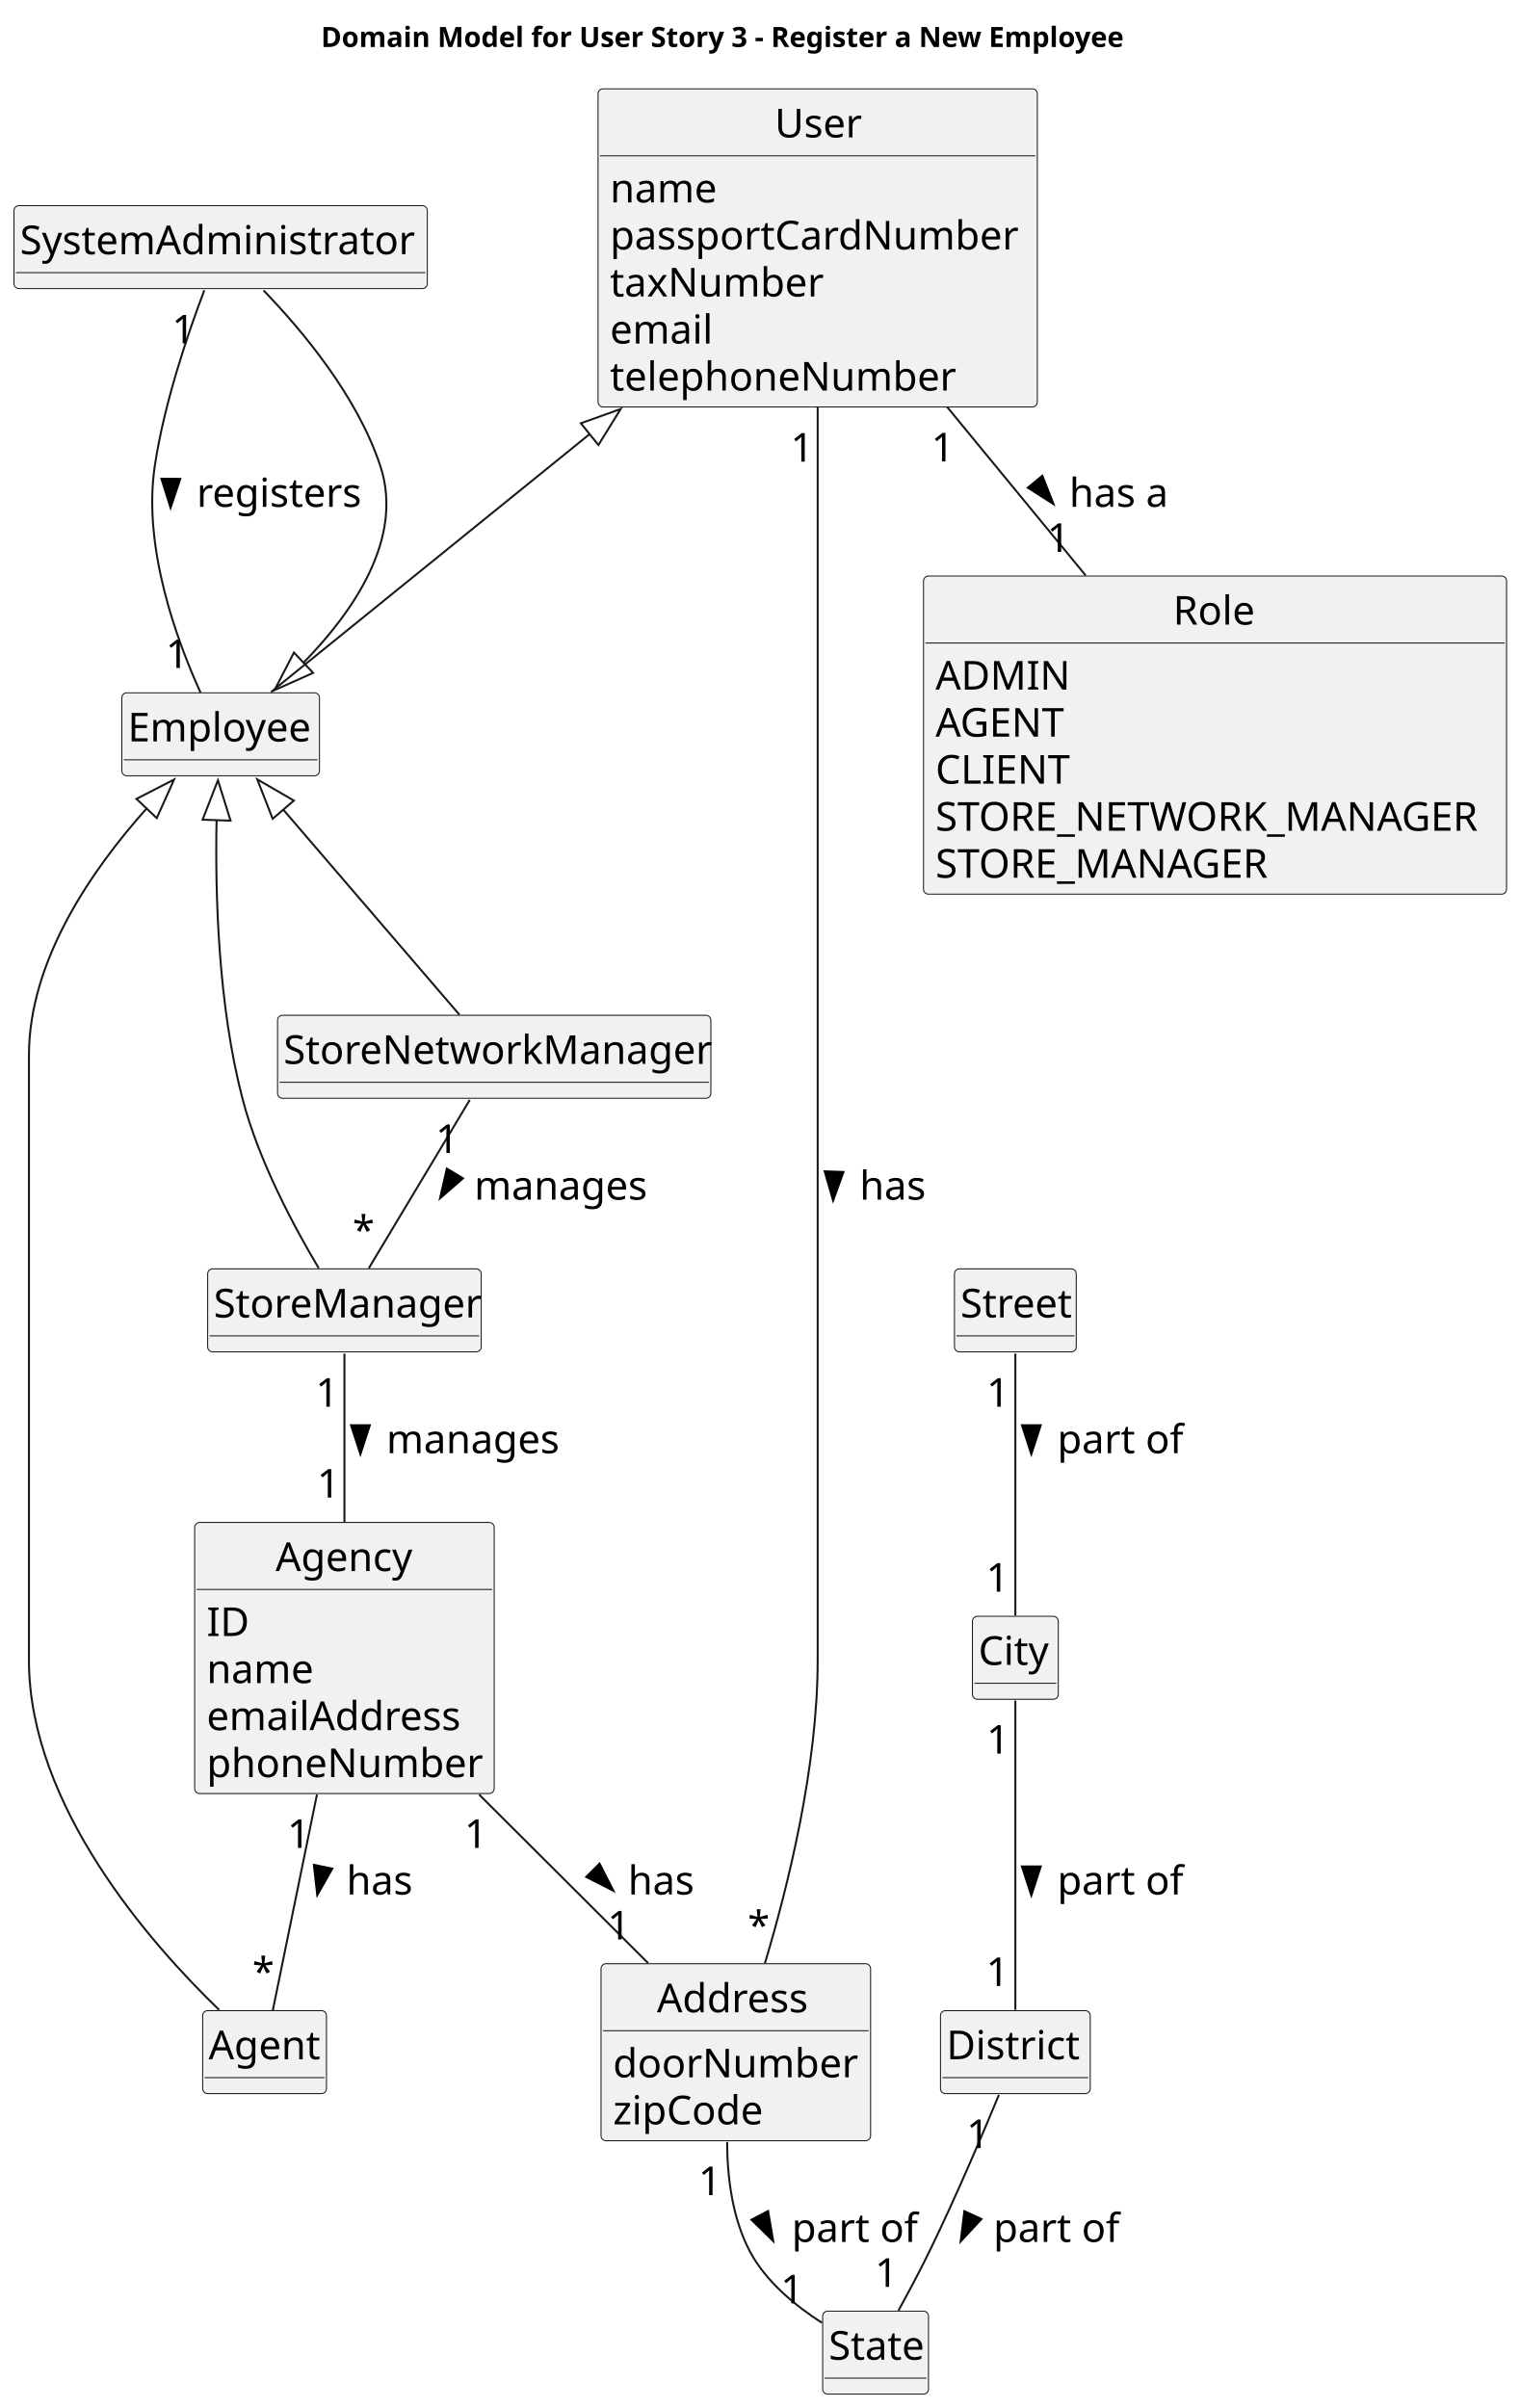
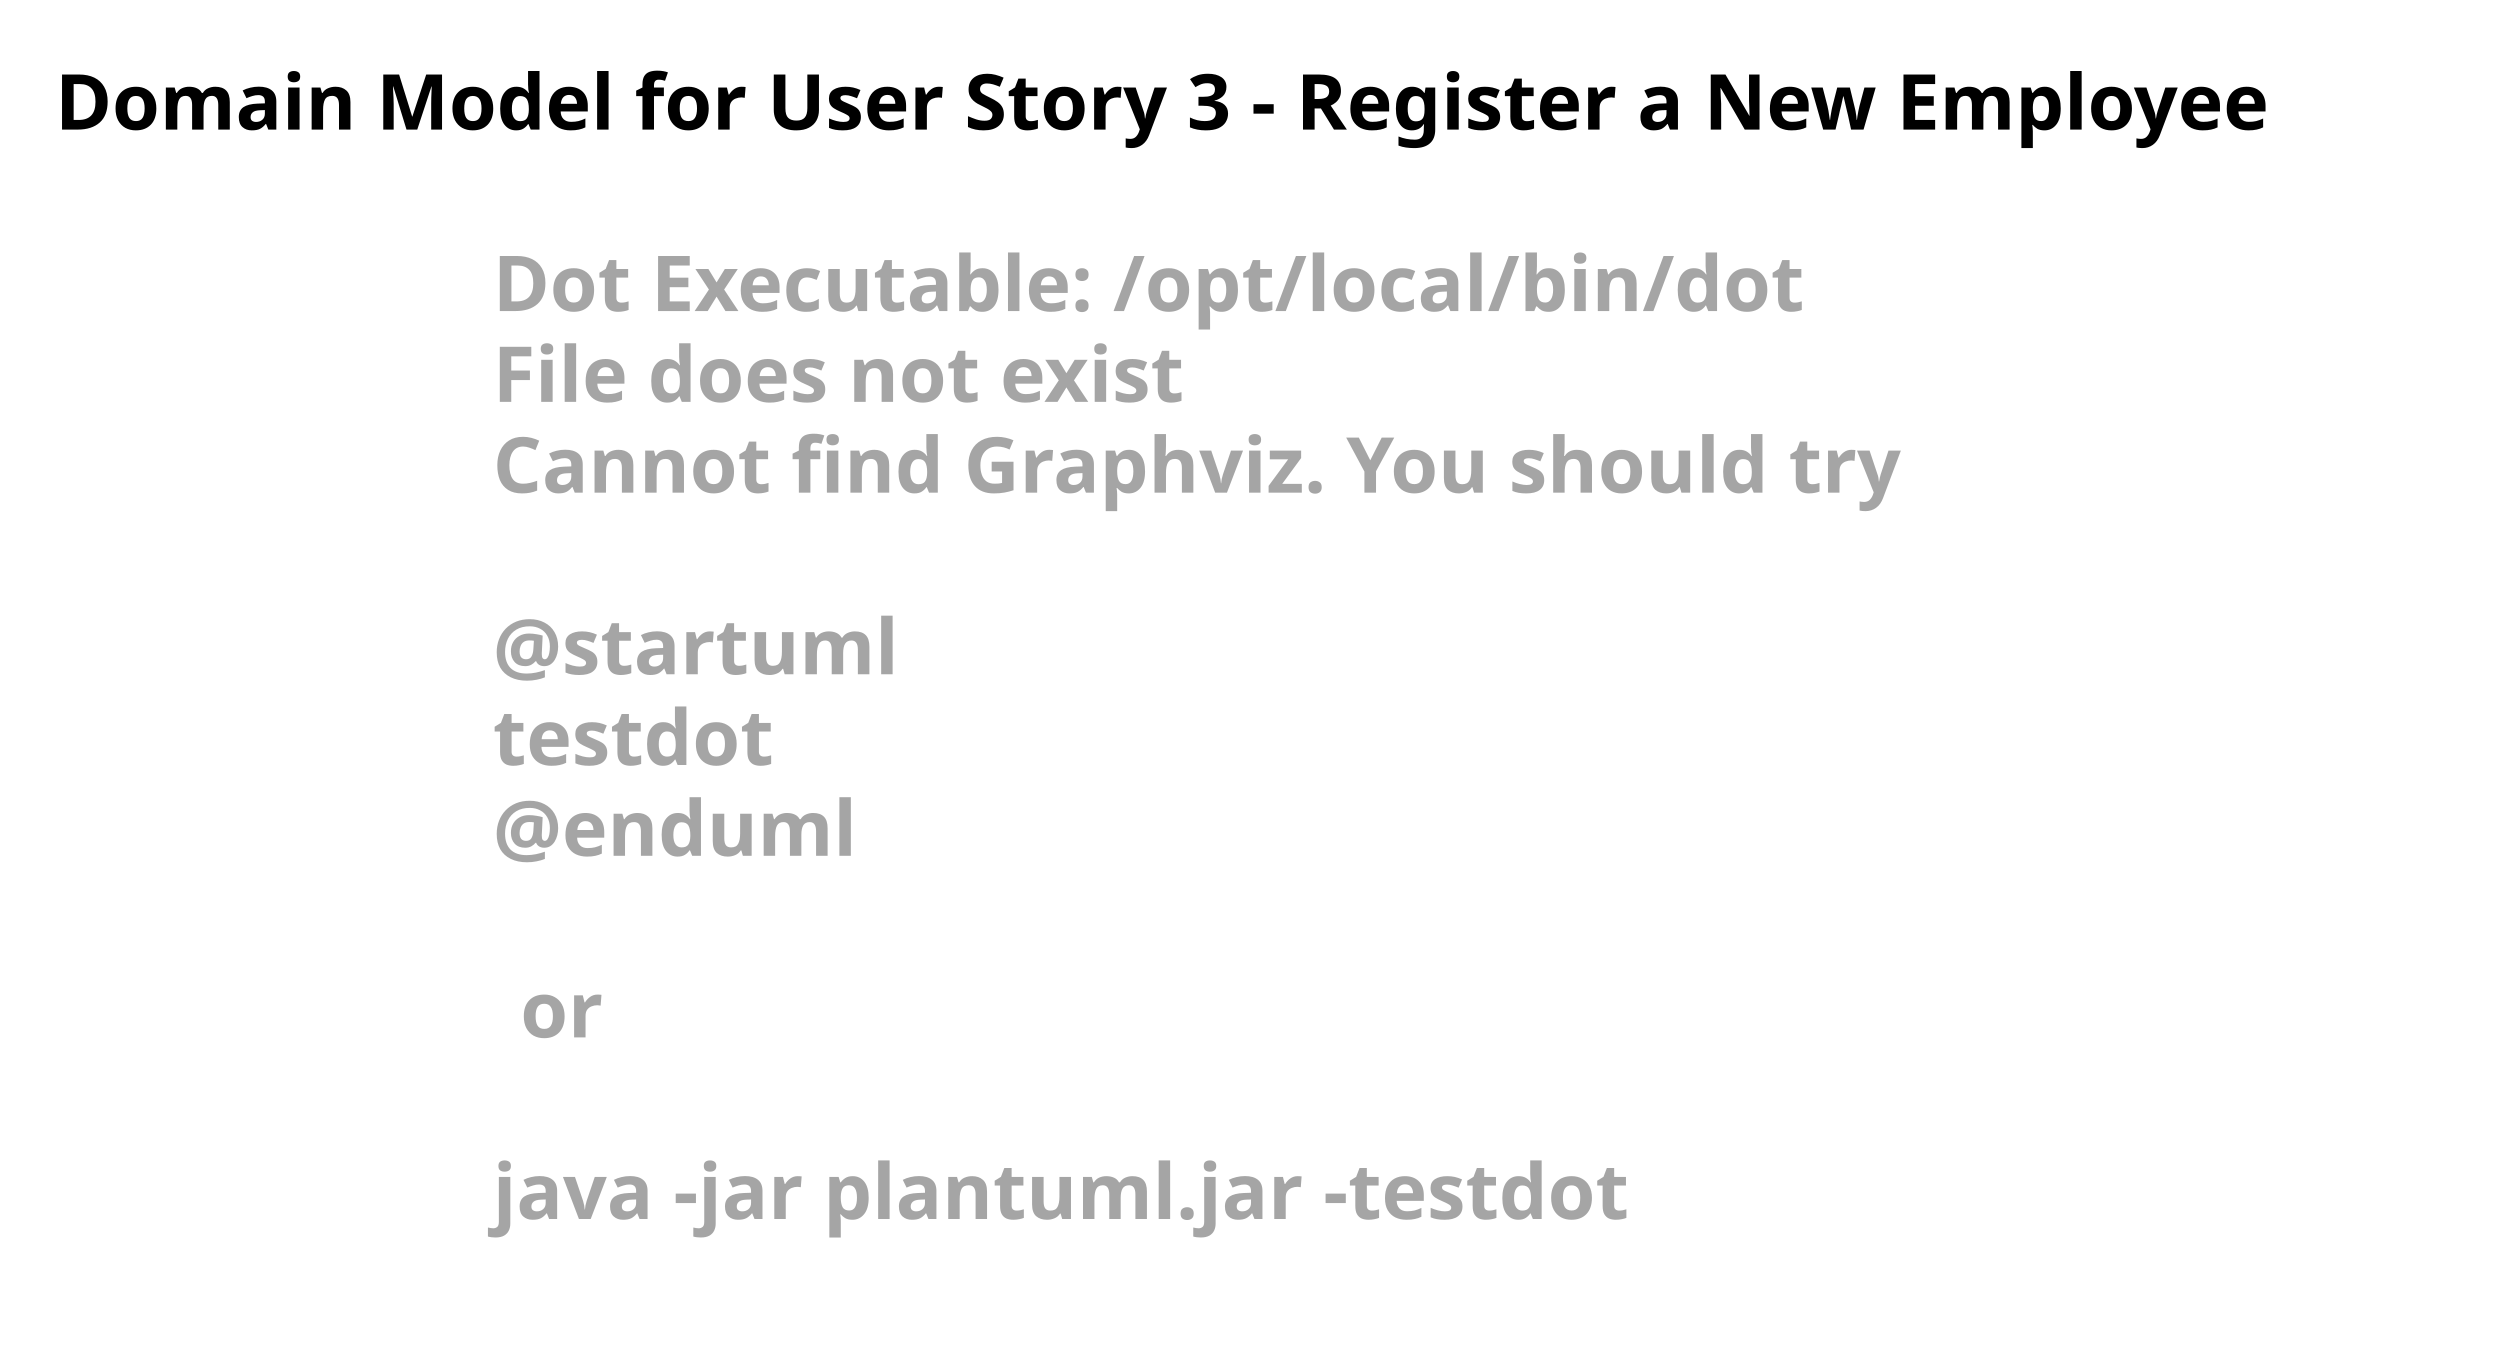
- <svg xmlns="http://www.w3.org/2000/svg" contentStyleType="text/css" height="1206px" preserveAspectRatio="none" style="width:761px;height:1206px;background:#FFFFFF;" version="1.1" viewBox="0 0 761 1206" width="761px" zoomAndPan="magnify">
+ <svg xmlns="http://www.w3.org/2000/svg" contentStyleType="text/css" height="246px" preserveAspectRatio="none" style="width:454px;height:246px;background:#FFFFFF;" version="1.1" viewBox="0 0 454 246" width="454px" zoomAndPan="magnify">
  <defs />
  <g>
-     <text fill="#000000" font-family="sans-serif" font-size="14" font-weight="bold" lengthAdjust="spacing" textLength="426" x="160.75" y="23.535">Domain Model for User Story 3 - Register a New Employee</text>
-     <g id="elem_SystemAdministrator">
-       <rect codeLine="17" fill="#F1F1F1" height="41.555" id="SystemAdministrator" rx="2.5" ry="2.5" style="stroke:#181818;stroke-width:0.5;" width="207" x="7" y="102.988" />
-       <text fill="#000000" font-family="sans-serif" font-size="20" lengthAdjust="spacing" textLength="201" x="10" y="127.324">SystemAdministrator</text>
-       <line style="stroke:#181818;stroke-width:0.5;" x1="8" x2="213" y1="136.543" y2="136.543" />
-     </g>
-     <g id="elem_Employee">
-       <rect codeLine="44" fill="#F1F1F1" height="41.555" id="Employee" rx="2.5" ry="2.5" style="stroke:#181818;stroke-width:0.5;" width="99" x="61" y="346.988" />
-       <text fill="#000000" font-family="sans-serif" font-size="20" lengthAdjust="spacing" textLength="93" x="64" y="371.324">Employee</text>
-       <line style="stroke:#181818;stroke-width:0.5;" x1="62" x2="159" y1="380.543" y2="380.543" />
-     </g>
-     <g id="elem_StoreManager">
-       <rect codeLine="20" fill="#F1F1F1" height="41.555" id="StoreManager" rx="2.5" ry="2.5" style="stroke:#181818;stroke-width:0.5;" width="137" x="104" y="635.488" />
-       <text fill="#000000" font-family="sans-serif" font-size="20" lengthAdjust="spacing" textLength="131" x="107" y="659.824">StoreManager</text>
-       <line style="stroke:#181818;stroke-width:0.5;" x1="105" x2="240" y1="669.043" y2="669.043" />
-     </g>
-     <g id="elem_StoreNetworkManager">
-       <rect codeLine="23" fill="#F1F1F1" height="41.555" id="StoreNetworkManager" rx="2.5" ry="2.5" style="stroke:#181818;stroke-width:0.5;" width="217" x="139" y="508.488" />
-       <text fill="#000000" font-family="sans-serif" font-size="20" lengthAdjust="spacing" textLength="211" x="142" y="532.824">StoreNetworkManager</text>
-       <line style="stroke:#181818;stroke-width:0.5;" x1="140" x2="355" y1="542.043" y2="542.043" />
-     </g>
-     <g id="elem_Agent">
-       <rect codeLine="26" fill="#F1F1F1" height="41.555" id="Agent" rx="2.5" ry="2.5" style="stroke:#181818;stroke-width:0.5;" width="62" x="101.5" y="1006.988" />
-       <text fill="#000000" font-family="sans-serif" font-size="20" lengthAdjust="spacing" textLength="56" x="104.5" y="1031.324">Agent</text>
-       <line style="stroke:#181818;stroke-width:0.5;" x1="102.5" x2="162.5" y1="1040.543" y2="1040.543" />
-     </g>
-     <g id="elem_Agency">
-       <rect codeLine="29" fill="#F1F1F1" height="135.773" id="Agency" rx="2.5" ry="2.5" style="stroke:#181818;stroke-width:0.5;" width="150" x="97.5" y="762.488" />
-       <text fill="#000000" font-family="sans-serif" font-size="20" lengthAdjust="spacing" textLength="69" x="138" y="786.824">Agency</text>
-       <line style="stroke:#181818;stroke-width:0.5;" x1="98.5" x2="246.5" y1="796.043" y2="796.043" />
-       <text fill="#000000" font-family="sans-serif" font-size="20" lengthAdjust="spacing" textLength="21" x="103.5" y="819.379">ID</text>
-       <text fill="#000000" font-family="sans-serif" font-size="20" lengthAdjust="spacing" textLength="53" x="103.5" y="842.934">name</text>
-       <text fill="#000000" font-family="sans-serif" font-size="20" lengthAdjust="spacing" textLength="132" x="103.5" y="866.488">emailAddress</text>
-       <text fill="#000000" font-family="sans-serif" font-size="20" lengthAdjust="spacing" textLength="138" x="103.5" y="890.043">phoneNumber</text>
-     </g>
-     <g id="elem_User">
-       <rect codeLine="36" fill="#F1F1F1" height="159.328" id="User" rx="2.5" ry="2.5" style="stroke:#181818;stroke-width:0.5;" width="220" x="299.5" y="44.488" />
-       <text fill="#000000" font-family="sans-serif" font-size="20" lengthAdjust="spacing" textLength="43" x="388" y="68.824">User</text>
-       <line style="stroke:#181818;stroke-width:0.5;" x1="300.5" x2="518.5" y1="78.043" y2="78.043" />
-       <text fill="#000000" font-family="sans-serif" font-size="20" lengthAdjust="spacing" textLength="53" x="305.5" y="101.379">name</text>
-       <text fill="#000000" font-family="sans-serif" font-size="20" lengthAdjust="spacing" textLength="208" x="305.5" y="124.934">passportCardNumber</text>
-       <text fill="#000000" font-family="sans-serif" font-size="20" lengthAdjust="spacing" textLength="108" x="305.5" y="148.488">taxNumber</text>
-       <text fill="#000000" font-family="sans-serif" font-size="20" lengthAdjust="spacing" textLength="53" x="305.5" y="172.043">email</text>
-       <text fill="#000000" font-family="sans-serif" font-size="20" lengthAdjust="spacing" textLength="173" x="305.5" y="195.598">telephoneNumber</text>
-     </g>
-     <g id="elem_Address">
-       <rect codeLine="47" fill="#F1F1F1" height="88.664" id="Address" rx="2.5" ry="2.5" style="stroke:#181818;stroke-width:0.5;" width="135" x="301" y="983.488" />
-       <text fill="#000000" font-family="sans-serif" font-size="20" lengthAdjust="spacing" textLength="79" x="329" y="1007.824">Address</text>
-       <line style="stroke:#181818;stroke-width:0.5;" x1="302" x2="435" y1="1017.043" y2="1017.043" />
-       <text fill="#000000" font-family="sans-serif" font-size="20" lengthAdjust="spacing" textLength="123" x="307" y="1040.379">doorNumber</text>
-       <text fill="#000000" font-family="sans-serif" font-size="20" lengthAdjust="spacing" textLength="80" x="307" y="1063.934">zipCode</text>
-     </g>
-     <g id="elem_Street">
-       <rect codeLine="52" fill="#F1F1F1" height="41.555" id="Street" rx="2.5" ry="2.5" style="stroke:#181818;stroke-width:0.5;" width="61" x="478" y="635.488" />
-       <text fill="#000000" font-family="sans-serif" font-size="20" lengthAdjust="spacing" textLength="55" x="481" y="659.824">Street</text>
-       <line style="stroke:#181818;stroke-width:0.5;" x1="479" x2="538" y1="669.043" y2="669.043" />
-     </g>
-     <g id="elem_City">
-       <rect codeLine="55" fill="#F1F1F1" height="41.555" id="City" rx="2.5" ry="2.5" style="stroke:#181818;stroke-width:0.5;" width="43" x="487" y="809.488" />
-       <text fill="#000000" font-family="sans-serif" font-size="20" lengthAdjust="spacing" textLength="37" x="490" y="833.824">City</text>
-       <line style="stroke:#181818;stroke-width:0.5;" x1="488" x2="529" y1="843.043" y2="843.043" />
-     </g>
-     <g id="elem_District">
-       <rect codeLine="58" fill="#F1F1F1" height="41.555" id="District" rx="2.5" ry="2.5" style="stroke:#181818;stroke-width:0.5;" width="75" x="471" y="1006.988" />
-       <text fill="#000000" font-family="sans-serif" font-size="20" lengthAdjust="spacing" textLength="69" x="474" y="1031.324">District</text>
-       <line style="stroke:#181818;stroke-width:0.5;" x1="472" x2="545" y1="1040.543" y2="1040.543" />
-     </g>
-     <g id="elem_State">
-       <rect codeLine="61" fill="#F1F1F1" height="41.555" id="State" rx="2.5" ry="2.5" style="stroke:#181818;stroke-width:0.5;" width="53" x="412" y="1157.488" />
-       <text fill="#000000" font-family="sans-serif" font-size="20" lengthAdjust="spacing" textLength="47" x="415" y="1181.824">State</text>
-       <line style="stroke:#181818;stroke-width:0.5;" x1="413" x2="464" y1="1191.043" y2="1191.043" />
-     </g>
-     <g id="elem_Role">
-       <rect codeLine="64" fill="#F1F1F1" height="159.328" id="Role" rx="2.5" ry="2.5" style="stroke:#181818;stroke-width:0.5;" width="292" x="462.5" y="288.488" />
-       <text fill="#000000" font-family="sans-serif" font-size="20" lengthAdjust="spacing" textLength="42" x="587.5" y="312.824">Role</text>
-       <line style="stroke:#181818;stroke-width:0.5;" x1="463.5" x2="753.5" y1="322.043" y2="322.043" />
-       <text fill="#000000" font-family="sans-serif" font-size="20" lengthAdjust="spacing" textLength="67" x="468.5" y="345.379">ADMIN</text>
-       <text fill="#000000" font-family="sans-serif" font-size="20" lengthAdjust="spacing" textLength="67" x="468.5" y="368.934">AGENT</text>
-       <text fill="#000000" font-family="sans-serif" font-size="20" lengthAdjust="spacing" textLength="70" x="468.5" y="392.488">CLIENT</text>
-       <text fill="#000000" font-family="sans-serif" font-size="20" lengthAdjust="spacing" textLength="280" x="468.5" y="416.043">STORE_NETWORK_MANAGER</text>
-       <text fill="#000000" font-family="sans-serif" font-size="20" lengthAdjust="spacing" textLength="172" x="468.5" y="439.598">STORE_MANAGER</text>
-     </g>
-     <g id="link_Employee_SystemAdministrator">
-       <path d="M151.75,332.158 C177,306.388 202.38,269.628 190.5,233.488 C179.02,198.578 151.53,165.678 131.99,145.458 " fill="none" id="Employee-backto-SystemAdministrator" style="stroke:#181818;stroke-width:1.0;" />
-       <polygon fill="none" points="156.82,336.998,137.48,345.648,147.21,326.828,156.82,336.998" style="stroke:#181818;stroke-width:1.0;" />
-     </g>
-     <g id="link_SystemAdministrator_Employee">
-       <path codeLine="72" d="M102.32,145.368 C94.16,166.868 82.19,201.938 77.5,233.488 C71.42,274.338 88.63,320.948 100.43,346.868 " fill="none" id="SystemAdministrator-Employee" style="stroke:#181818;stroke-width:1.0;" />
-       <polygon fill="#000000" points="85.425,254.265,90.263,239.838,80.859,239.75,85.425,254.265" style="stroke:#000000;stroke-width:1.0;" />
-       <text fill="#000000" font-family="sans-serif" font-size="20" lengthAdjust="spacing" textLength="83" x="98.5" y="253.824">registers</text>
-       <text fill="#000000" font-family="sans-serif" font-size="20" lengthAdjust="spacing" textLength="13" x="86.109" y="172.006">1</text>
-       <text fill="#000000" font-family="sans-serif" font-size="20" lengthAdjust="spacing" textLength="13" x="82.977" y="334.572">1</text>
-     </g>
-     <g id="link_Employee_StoreManager">
-       <path d="M108.47,410.538 C107.71,447.808 109.23,503.658 121.5,550.488 C129.67,581.658 147.36,614.618 159.6,635.108 " fill="none" id="Employee-backto-StoreManager" style="stroke:#181818;stroke-width:1.0;" />
-       <polygon fill="none" points="101.46,410.528,109.14,390.778,115.46,411.008,101.46,410.528" style="stroke:#181818;stroke-width:1.0;" />
-     </g>
-     <g id="link_Employee_StoreNetworkManager">
-       <path d="M141.7,405.318 C169.07,437.178 207.86,482.338 230.07,508.198 " fill="none" id="Employee-backto-StoreNetworkManager" style="stroke:#181818;stroke-width:1.0;" />
-       <polygon fill="none" points="136.56,410.068,128.84,390.338,147.18,400.948,136.56,410.068" style="stroke:#181818;stroke-width:1.0;" />
-     </g>
-     <g id="link_Employee_Agent">
-       <path d="M73.56,404.778 C46.5,434.938 14.5,480.718 14.5,528.488 C14.5,528.488 14.5,528.488 14.5,831.488 C14.5,904.438 75.46,973.518 109.75,1006.608 " fill="none" id="Employee-backto-Agent" style="stroke:#181818;stroke-width:1.0;" />
-       <polygon fill="none" points="68.34,400.098,87.19,390.418,78.5,409.738,68.34,400.098" style="stroke:#181818;stroke-width:1.0;" />
-     </g>
-     <g id="link_User_Employee">
-       <path d="M295.37,217.358 C236.96,264.638 170.91,318.098 135.73,346.568 " fill="none" id="User-backto-Employee" style="stroke:#181818;stroke-width:1.0;" />
-       <polygon fill="none" points="290.88,211.988,310.83,204.848,299.69,222.868,290.88,211.988" style="stroke:#181818;stroke-width:1.0;" />
-     </g>
-     <g id="link_User_Address">
-       <path codeLine="73" d="M409.5,203.728 C409.5,251.058 409.5,312.478 409.5,366.988 C409.5,366.988 409.5,366.988 409.5,831.488 C409.5,884.548 394.86,944.018 383.07,983.278 " fill="none" id="User-Address" style="stroke:#181818;stroke-width:1.0;" />
-       <polygon fill="#000000" points="417.229,601.261,422.419,586.957,413.02,586.638,417.229,601.261" style="stroke:#000000;stroke-width:1.0;" />
-       <text fill="#000000" font-family="sans-serif" font-size="20" lengthAdjust="spacing" textLength="33" x="430.5" y="600.824">has</text>
-       <text fill="#000000" font-family="sans-serif" font-size="20" lengthAdjust="spacing" textLength="13" x="395.921" y="231.2">1</text>
-       <text fill="#000000" font-family="sans-serif" font-size="20" lengthAdjust="spacing" textLength="10" x="374.476" y="971.424">*</text>
-     </g>
-     <g id="link_User_Role">
-       <path codeLine="74" d="M474.38,203.888 C496.62,230.928 521.48,261.168 543.7,288.188 " fill="none" id="User-Role" style="stroke:#181818;stroke-width:1.0;" />
-       <polygon fill="#000000" points="527.581,252.445,522.021,238.28,514.757,244.253,527.581,252.445" style="stroke:#000000;stroke-width:1.0;" />
-       <text fill="#000000" font-family="sans-serif" font-size="20" lengthAdjust="spacing" textLength="50" x="535.5" y="253.824">has a</text>
-       <text fill="#000000" font-family="sans-serif" font-size="20" lengthAdjust="spacing" textLength="13" x="466.397" y="231.089">1</text>
-       <text fill="#000000" font-family="sans-serif" font-size="20" lengthAdjust="spacing" textLength="13" x="524.35" y="276.403">1</text>
-     </g>
-     <g id="link_Address_State">
-       <path codeLine="75" d="M364.15,1072.778 C364.22,1090.648 366.78,1110.958 375.5,1127.488 C383.51,1142.678 398.37,1154.818 411.64,1163.328 " fill="none" id="Address-State" style="stroke:#181818;stroke-width:1.0;" />
-       <polygon fill="#000000" points="387.216,1122.35,384.658,1107.35,376.33,1111.718,387.216,1122.35" style="stroke:#000000;stroke-width:1.0;" />
-       <text fill="#000000" font-family="sans-serif" font-size="20" lengthAdjust="spacing" textLength="64" x="396.5" y="1122.824">part of</text>
-       <text fill="#000000" font-family="sans-serif" font-size="20" lengthAdjust="spacing" textLength="13" x="349.76" y="1099.383">1</text>
-       <text fill="#000000" font-family="sans-serif" font-size="20" lengthAdjust="spacing" textLength="13" x="390.925" y="1153.615">1</text>
-     </g>
-     <g id="link_Street_City">
-       <path codeLine="76" d="M508.5,677.898 C508.5,710.998 508.5,776.018 508.5,809.108 " fill="none" id="Street-City" style="stroke:#181818;stroke-width:1.0;" />
-       <polygon fill="#000000" points="516.5,728.266,521.202,713.793,511.798,713.793,516.5,728.266" style="stroke:#000000;stroke-width:1.0;" />
-       <text fill="#000000" font-family="sans-serif" font-size="20" lengthAdjust="spacing" textLength="64" x="529.5" y="727.824">part of</text>
-       <text fill="#000000" font-family="sans-serif" font-size="20" lengthAdjust="spacing" textLength="13" x="494.078" y="704.543">1</text>
-       <text fill="#000000" font-family="sans-serif" font-size="20" lengthAdjust="spacing" textLength="13" x="493.834" y="797.147">1</text>
-     </g>
-     <g id="link_City_District">
-       <path codeLine="77" d="M508.5,851.678 C508.5,889.138 508.5,969.018 508.5,1006.618 " fill="none" id="City-District" style="stroke:#181818;stroke-width:1.0;" />
-       <polygon fill="#000000" points="516.5,949.266,521.202,934.793,511.798,934.793,516.5,949.266" style="stroke:#000000;stroke-width:1.0;" />
-       <text fill="#000000" font-family="sans-serif" font-size="20" lengthAdjust="spacing" textLength="64" x="529.5" y="948.824">part of</text>
-       <text fill="#000000" font-family="sans-serif" font-size="20" lengthAdjust="spacing" textLength="13" x="494.078" y="878.274">1</text>
-       <text fill="#000000" font-family="sans-serif" font-size="20" lengthAdjust="spacing" textLength="13" x="493.834" y="994.659">1</text>
-     </g>
-     <g id="link_District_State">
-       <path codeLine="78" d="M500.25,1049.208 C491.94,1069.278 478.49,1100.818 465.5,1127.488 C460.66,1137.418 454.89,1148.228 449.92,1157.258 " fill="none" id="District-State" style="stroke:#181818;stroke-width:1.0;" />
-       <polygon fill="#000000" points="481.122,1122.517,491.495,1111.384,482.97,1107.413,481.122,1122.517" style="stroke:#000000;stroke-width:1.0;" />
-       <text fill="#000000" font-family="sans-serif" font-size="20" lengthAdjust="spacing" textLength="64" x="497.5" y="1122.824">part of</text>
-       <text fill="#000000" font-family="sans-serif" font-size="20" lengthAdjust="spacing" textLength="13" x="484.023" y="1075.811">1</text>
-       <text fill="#000000" font-family="sans-serif" font-size="20" lengthAdjust="spacing" textLength="13" x="438.181" y="1145.335">1</text>
-     </g>
-     <g id="link_Agency_Address">
-       <path codeLine="79" d="M239.95,898.768 C267.97,926.708 299.68,958.348 324.6,983.208 " fill="none" id="Agency-Address" style="stroke:#181818;stroke-width:1.0;" />
-       <polygon fill="#000000" points="307.164,946.915,300.239,933.366,293.597,940.024,307.164,946.915" style="stroke:#000000;stroke-width:1.0;" />
-       <text fill="#000000" font-family="sans-serif" font-size="20" lengthAdjust="spacing" textLength="33" x="314.5" y="948.824">has</text>
-       <text fill="#000000" font-family="sans-serif" font-size="20" lengthAdjust="spacing" textLength="13" x="232.569" y="925.495">1</text>
-       <text fill="#000000" font-family="sans-serif" font-size="20" lengthAdjust="spacing" textLength="13" x="304.197" y="971.343">1</text>
-     </g>
-     <g id="link_StoreNetworkManager_StoreManager">
-       <path codeLine="80" d="M235.28,550.848 C221.34,574.098 198.66,611.898 184.71,635.138 " fill="none" id="StoreNetworkManager-StoreManager" style="stroke:#181818;stroke-width:1.0;" />
-       <polygon fill="#000000" points="220.384,600.126,231.862,590.135,223.797,585.297,220.384,600.126" style="stroke:#000000;stroke-width:1.0;" />
-       <text fill="#000000" font-family="sans-serif" font-size="20" lengthAdjust="spacing" textLength="86" x="237.5" y="600.824">manages</text>
-       <text fill="#000000" font-family="sans-serif" font-size="20" lengthAdjust="spacing" textLength="13" x="218.185" y="577.482">1</text>
-       <text fill="#000000" font-family="sans-serif" font-size="20" lengthAdjust="spacing" textLength="10" x="176.558" y="623.184">*</text>
-     </g>
-     <g id="link_StoreManager_Agency">
-       <path codeLine="81" d="M172.5,677.898 C172.5,698.718 172.5,732.168 172.5,762.358 " fill="none" id="StoreManager-Agency" style="stroke:#181818;stroke-width:1.0;" />
-       <polygon fill="#000000" points="180.5,728.266,185.202,713.793,175.798,713.793,180.5,728.266" style="stroke:#000000;stroke-width:1.0;" />
-       <text fill="#000000" font-family="sans-serif" font-size="20" lengthAdjust="spacing" textLength="86" x="193.5" y="727.824">manages</text>
-       <text fill="#000000" font-family="sans-serif" font-size="20" lengthAdjust="spacing" textLength="13" x="158.078" y="704.543">1</text>
-       <text fill="#000000" font-family="sans-serif" font-size="20" lengthAdjust="spacing" textLength="13" x="158.789" y="750.027">1</text>
-     </g>
-     <g id="link_Agency_Agent">
-       <path codeLine="82" d="M158.73,898.768 C150.96,936.768 141.79,981.578 136.61,1006.908 " fill="none" id="Agency-Agent" style="stroke:#181818;stroke-width:1.0;" />
-       <polygon fill="#000000" points="158.897,949.103,166.404,935.867,157.19,933.982,158.897,949.103" style="stroke:#000000;stroke-width:1.0;" />
-       <text fill="#000000" font-family="sans-serif" font-size="20" lengthAdjust="spacing" textLength="33" x="173.5" y="948.824">has</text>
-       <text fill="#000000" font-family="sans-serif" font-size="20" lengthAdjust="spacing" textLength="13" x="143.861" y="925.495">1</text>
-       <text fill="#000000" font-family="sans-serif" font-size="20" lengthAdjust="spacing" textLength="10" x="126.371" y="994.623">*</text>
-     </g>
+     <text fill="#000000" font-family="sans-serif" font-size="14" font-weight="bold" lengthAdjust="spacing" textLength="426" x="10" y="23.535">Domain Model for User Story 3 - Register a New Employee</text>
+     <text fill="#A5A5A5" font-family="sans-serif" font-size="14" font-weight="bold" lengthAdjust="spacing" textLength="252" x="89.5" y="56.488">Dot Executable: /opt/local/bin/dot</text>
+     <text fill="#A5A5A5" font-family="sans-serif" font-size="14" font-weight="bold" lengthAdjust="spacing" textLength="134" x="89.5" y="72.977">File does not exist</text>
+     <text fill="#A5A5A5" font-family="sans-serif" font-size="14" font-weight="bold" lengthAdjust="spacing" textLength="268" x="89.5" y="89.465">Cannot find Graphviz. You should try</text>
+     <text fill="#A5A5A5" font-family="sans-serif" font-size="14" font-weight="bold" lengthAdjust="spacing" textLength="5" x="89.5" y="105.953"> </text>
+     <text fill="#A5A5A5" font-family="sans-serif" font-size="14" font-weight="bold" lengthAdjust="spacing" textLength="74" x="89.5" y="122.441">@startuml</text>
+     <text fill="#A5A5A5" font-family="sans-serif" font-size="14" font-weight="bold" lengthAdjust="spacing" textLength="52" x="89.5" y="138.93">testdot</text>
+     <text fill="#A5A5A5" font-family="sans-serif" font-size="14" font-weight="bold" lengthAdjust="spacing" textLength="66" x="89.5" y="155.418">@enduml</text>
+     <text fill="#A5A5A5" font-family="sans-serif" font-size="14" font-weight="bold" lengthAdjust="spacing" textLength="5" x="89.5" y="171.906"> </text>
+     <text fill="#A5A5A5" font-family="sans-serif" font-size="14" font-weight="bold" lengthAdjust="spacing" textLength="15" x="94.5" y="188.394">or</text>
+     <text fill="#A5A5A5" font-family="sans-serif" font-size="14" font-weight="bold" lengthAdjust="spacing" textLength="5" x="89.5" y="204.883"> </text>
+     <text fill="#A5A5A5" font-family="sans-serif" font-size="14" font-weight="bold" lengthAdjust="spacing" textLength="220" x="89.5" y="221.371">java -jar plantuml.jar -testdot</text>
+     <text fill="#A5A5A5" font-family="sans-serif" font-size="14" font-weight="bold" lengthAdjust="spacing" textLength="5" x="89.5" y="237.859"> </text>
  </g>
</svg>
